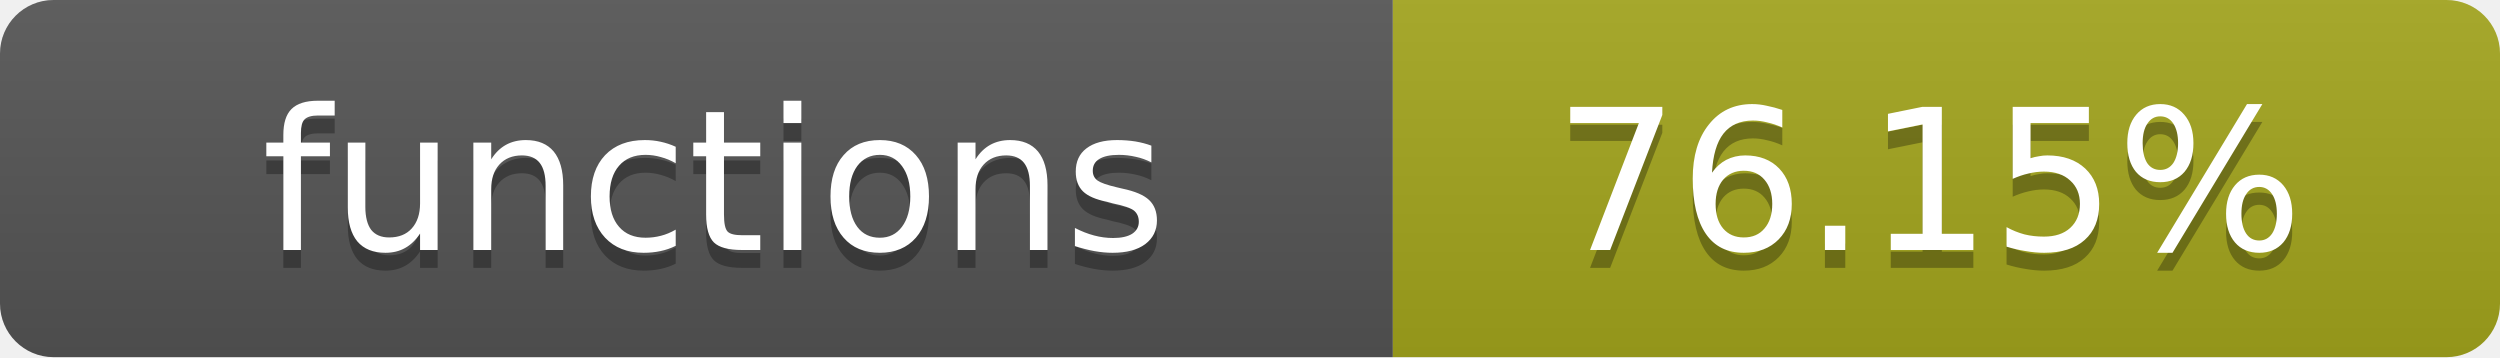
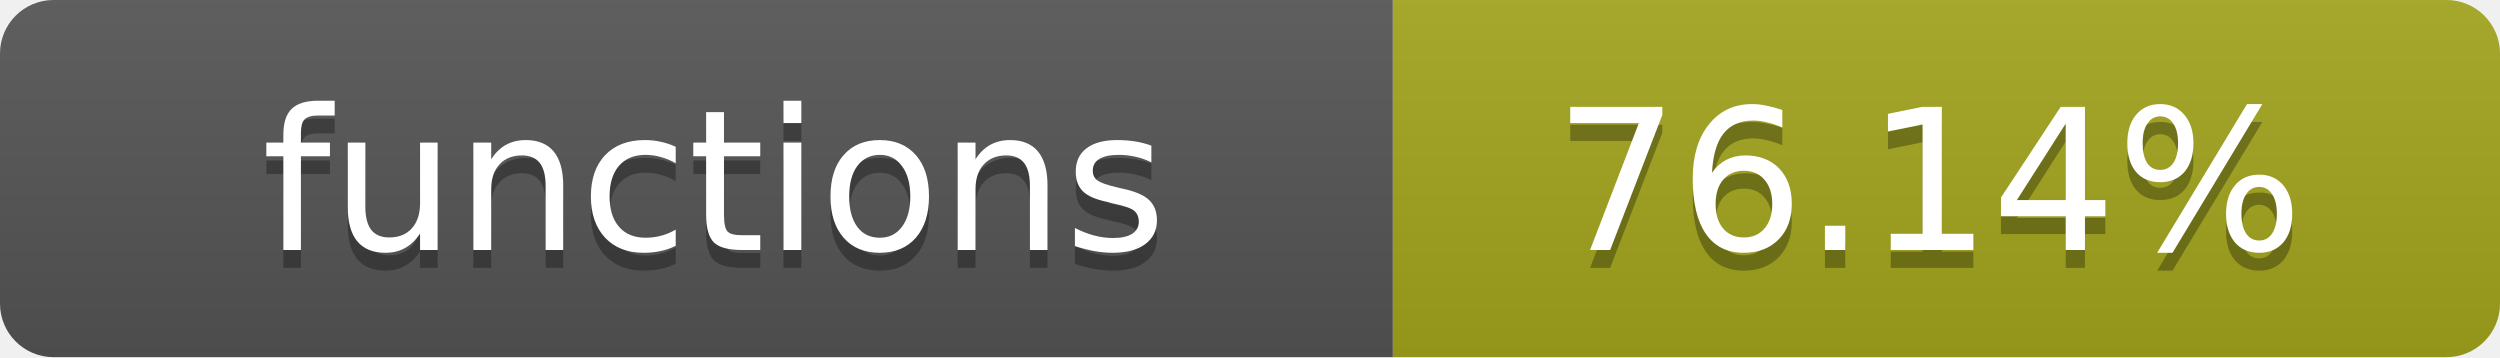
- <svg xmlns="http://www.w3.org/2000/svg" width="140" height="20" role="img" aria-label="functions: 76.15%">
+ <svg xmlns="http://www.w3.org/2000/svg" width="140" height="20" role="img" aria-label="functions: 76.14%">
  <linearGradient id="s" x2="0" y2="100%">
    <stop offset="0" stop-color="#bbb" stop-opacity=".1" />
    <stop offset="1" stop-opacity=".1" />
  </linearGradient>
  <clipPath id="r">
    <rect width="140" height="20" rx="3" fill="#fff" />
  </clipPath>
  <g clip-path="url(#r)">
    <rect width="78" height="20" fill="#555" />
    <rect x="78" width="62" height="20" fill="#a4a61d" />
    <rect width="140" height="20" fill="url(#s)" />
  </g>
  <g fill="#fff" text-anchor="middle" font-family="Verdana,Geneva,DejaVu Sans,sans-serif" text-rendering="geometricPrecision" font-size="11">
    <text x="40" y="15" fill="#010101" fill-opacity=".3">functions</text>
    <text x="40" y="14">functions</text>
-     <text x="108" y="15" fill="#010101" fill-opacity=".3">76.15%</text>
-     <text x="108" y="14">76.15%</text>
+     <text x="108" y="15" fill="#010101" fill-opacity=".3">76.14%</text>
+     <text x="108" y="14">76.14%</text>
  </g>
</svg>
